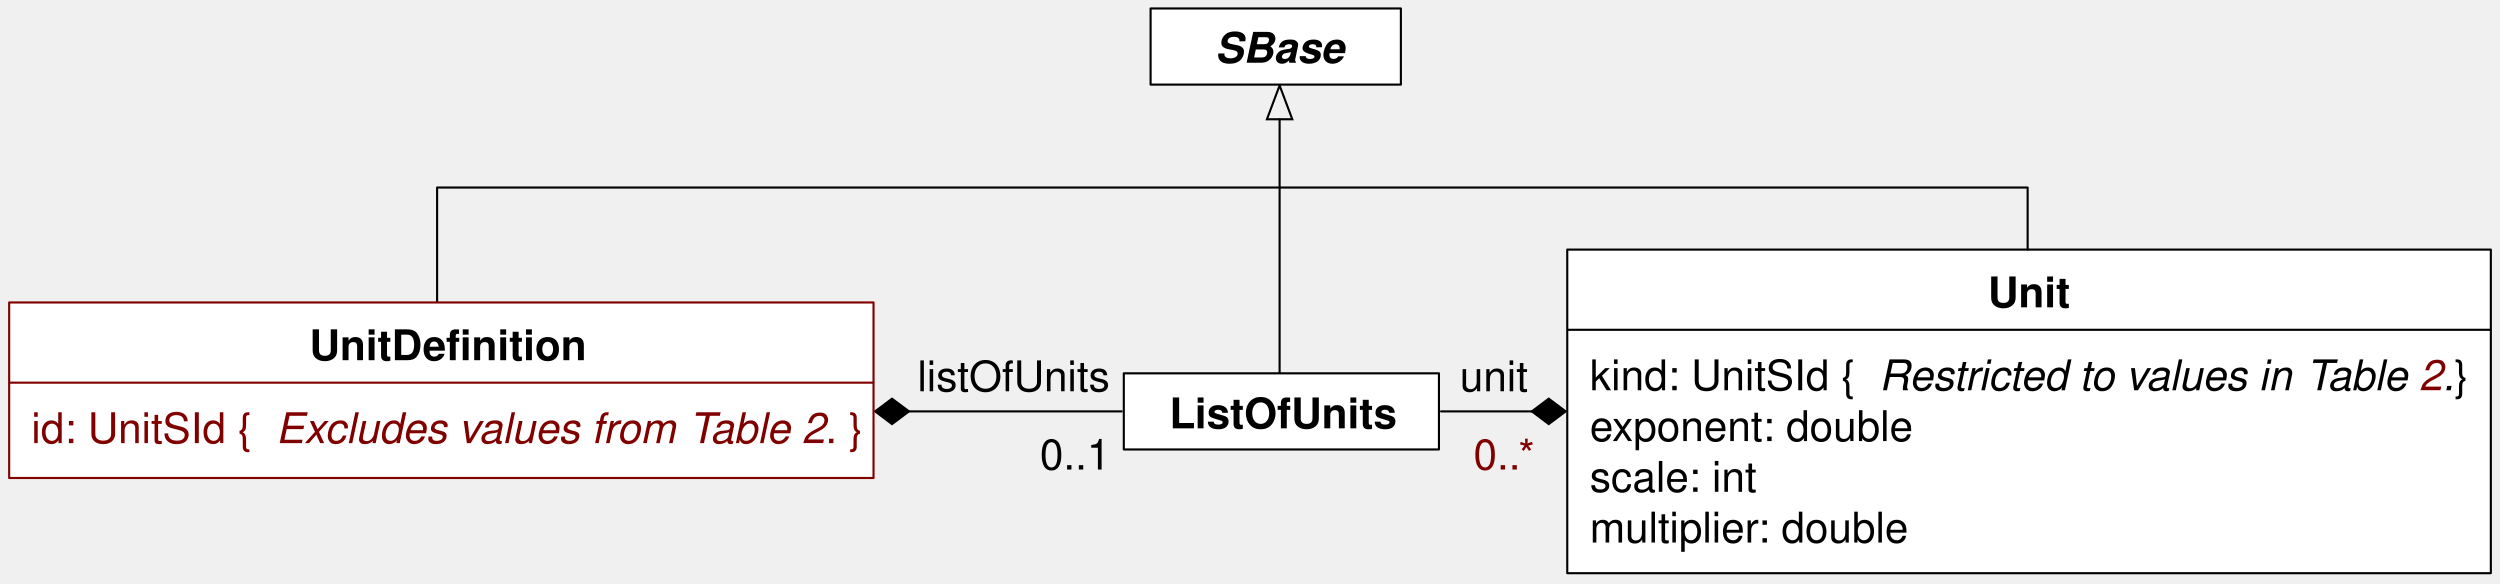
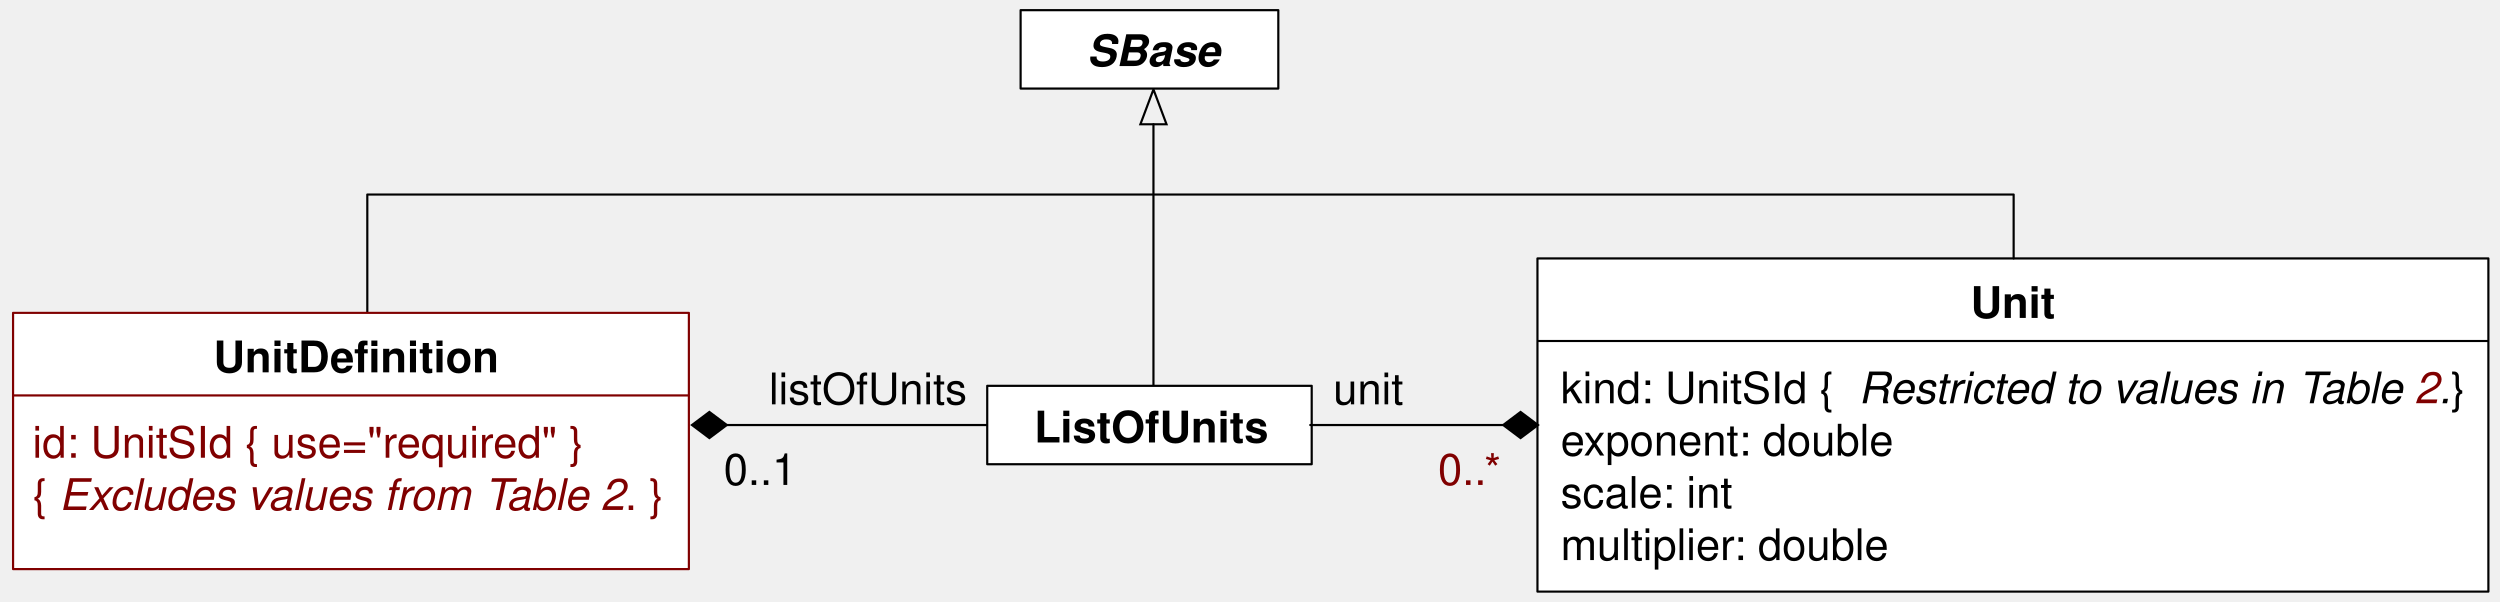
- <svg xmlns="http://www.w3.org/2000/svg" version="1.1" viewBox="2 63 591 138" width="591pt" height="138pt">
+ <svg xmlns="http://www.w3.org/2000/svg" version="1.1" viewBox="1 61 574 138" width="574pt" height="138pt">
  <defs>
    <marker orient="auto" overflow="visible" markerUnits="strokeWidth" id="Arrow_Marker" viewBox="-18 -8 19 16" markerWidth="19" markerHeight="16" color="black">
      <g>
        <path d="M -16 0 L 0 6 L 0 -6 Z" fill="none" stroke="currentColor" stroke-width="1" />
      </g>
    </marker>
    <font-face font-family="Helvetica" font-size="10" units-per-em="1000" underline-position="-75.684" underline-thickness="49.316" slope="-1200" x-height="539.551" cap-height="719.727" ascent="770.02" descent="-229.98" font-style="italic" font-weight="bold">
      <font-face-src>
        <font-face-name name="Helvetica-BoldOblique" />
      </font-face-src>
    </font-face>
    <marker orient="auto" overflow="visible" markerUnits="strokeWidth" id="FilledDiamond_Marker" viewBox="-18 -8 19 16" markerWidth="19" markerHeight="16" color="black">
      <g>
        <path d="M -16 0 L -8 6 L 0 0 L -8 -6 Z" fill="currentColor" stroke="currentColor" stroke-width="1" />
      </g>
    </marker>
    <font-face font-family="Helvetica" font-size="10" units-per-em="1000" underline-position="-75.684" underline-thickness="49.316" slope="0" x-height="522.949" cap-height="717.285" ascent="770.02" descent="-229.98" font-weight="500">
      <font-face-src>
        <font-face-name name="Helvetica" />
      </font-face-src>
    </font-face>
    <font-face font-family="Helvetica" font-size="10" units-per-em="1000" underline-position="-75.684" underline-thickness="49.316" slope="0" x-height="532.227" cap-height="719.727" ascent="770.02" descent="-229.98" font-weight="bold">
      <font-face-src>
        <font-face-name name="Helvetica-Bold" />
      </font-face-src>
    </font-face>
    <font-face font-family="Helvetica" font-size="10" units-per-em="1000" underline-position="-75.684" underline-thickness="49.316" slope="-1200" x-height="522.949" cap-height="717.285" ascent="770.02" descent="-229.98" font-style="italic" font-weight="500">
      <font-face-src>
        <font-face-name name="Helvetica-Oblique" />
      </font-face-src>
    </font-face>
  </defs>
  <g stroke="none" stroke-opacity="1" stroke-dasharray="none" fill="none" fill-opacity="1">
    <g>
-       <line x1="304.5" y1="91.2" x2="304.5" y2="151.25" marker-start="url(#Arrow_Marker)" stroke="black" stroke-linecap="round" stroke-linejoin="round" stroke-width=".5" />
-       <rect x="274" y="65" width="59.167" height="18" fill="white" />
-       <rect x="274" y="65" width="59.167" height="18" stroke="black" stroke-linecap="round" stroke-linejoin="round" stroke-width=".5" />
-       <text transform="translate(289 67.8333)" fill="black">
+       <line x1="265.833" y1="89.533" x2="265.833" y2="149.583" marker-start="url(#Arrow_Marker)" stroke="black" stroke-linecap="round" stroke-linejoin="round" stroke-width=".5" />
+       <rect x="235.333" y="63.333" width="59.167" height="18" fill="white" />
+       <rect x="235.333" y="63.333" width="59.167" height="18" stroke="black" stroke-linecap="round" stroke-linejoin="round" stroke-width=".5" />
+       <text transform="translate(250.3333 66.16663)" fill="black">
        <tspan font-family="Helvetica" font-size="10" font-style="italic" font-weight="bold" x=".212" y="10" textLength="30.576">SBase</tspan>
      </text>
-       <line x1="216.875" y1="160.25" x2="267.167" y2="160.25" marker-start="url(#FilledDiamond_Marker)" stroke="black" stroke-linecap="round" stroke-linejoin="round" stroke-width=".5" />
-       <text transform="translate(218.667 145.5)" fill="black">
+       <line x1="167.875" y1="158.583" x2="229.834" y2="158.583" marker-start="url(#FilledDiamond_Marker)" stroke="black" stroke-linecap="round" stroke-linejoin="round" stroke-width=".5" />
+       <text transform="translate(177.333 143.8333)" fill="black">
        <tspan font-family="Helvetica" font-size="10" font-weight="500" x=".219" y="10" textLength="45.562">listOfUnits</tspan>
      </text>
-       <rect x="267.667" y="151.25" width="74.5" height="18" fill="white" />
-       <rect x="267.667" y="151.25" width="74.5" height="18" stroke="black" stroke-linecap="round" stroke-linejoin="round" stroke-width=".5" />
-       <text transform="translate(276.874 154.25)" fill="black">
+       <rect x="227.667" y="149.583" width="74.5" height="18" fill="white" />
+       <rect x="227.667" y="149.583" width="74.5" height="18" stroke="black" stroke-linecap="round" stroke-linejoin="round" stroke-width=".5" />
+       <text transform="translate(236.874 152.5833)" fill="black">
        <tspan font-family="Helvetica" font-size="10" font-weight="bold" x="1.583" y="10" textLength="53.887">ListOfUnits</tspan>
      </text>
-       <text transform="translate(247.667 164)" fill="black">
+       <text transform="translate(167.0003 162.3333)" fill="black">
        <tspan font-family="Helvetica" font-size="10" font-weight="500" x=".16" y="10" textLength="16.68">0..1</tspan>
      </text>
-       <rect x="372.5" y="122" width="218.333" height="76.5" fill="white" />
-       <rect x="372.5" y="122" width="218.333" height="76.5" stroke="black" stroke-linecap="round" stroke-linejoin="round" stroke-width=".5" />
-       <text transform="translate(471.667 125.657)" fill="black">
+       <rect x="354" y="120.333" width="218.333" height="76.5" fill="white" />
+       <rect x="354" y="120.333" width="218.333" height="76.5" stroke="black" stroke-linecap="round" stroke-linejoin="round" stroke-width=".5" />
+       <text transform="translate(453.167 123.9903)" fill="black">
        <tspan font-family="Helvetica" font-size="10" font-weight="bold" x=".281" y="10" textLength="19.438">Unit</tspan>
      </text>
-       <line x1="372.667" y1="140.96" x2="590.667" y2="140.96" stroke="black" stroke-linecap="round" stroke-linejoin="round" stroke-width=".5" />
-       <text transform="translate(377.833 145.263)" fill="black">
+       <line x1="354.167" y1="139.293" x2="572.167" y2="139.293" stroke="black" stroke-linecap="round" stroke-linejoin="round" stroke-width=".5" />
+       <text transform="translate(359.333 143.5963)" fill="black">
        <tspan font-family="Helvetica" font-size="10" font-weight="500" x="0" y="10" textLength="68.369">kind: UnitSId  { </tspan>
        <tspan font-family="Helvetica" font-size="10" font-style="italic" font-weight="500" x="68.369" y="10" textLength="101.157">Restricted to values in </tspan>
        <tspan font-family="Helvetica" font-size="10" font-style="italic" font-weight="500" x="169.351" y="10" textLength="6.108">T</tspan>
        <tspan font-family="Helvetica" font-size="10" font-style="italic" font-weight="500" x="174.351" y="10" textLength="21.685">able </tspan>
        <tspan font-family="Helvetica" font-size="10" font-style="italic" font-weight="500" fill="maroon" x="196.035" y="10" textLength="5.562">2</tspan>
        <tspan font-family="Helvetica" font-size="10" font-style="italic" font-weight="500" x="201.597" y="10" textLength="2.778">.</tspan>
        <tspan font-family="Helvetica" font-size="10" font-weight="500" x="204.375" y="10" textLength="6.118"> }</tspan>
        <tspan font-family="Helvetica" font-size="10" font-weight="500" x="0" y="22" textLength="76.733">exponent: double</tspan>
        <tspan font-family="Helvetica" font-size="10" font-weight="500" x="0" y="34" textLength="39.463">scale: int</tspan>
        <tspan font-family="Helvetica" font-size="10" font-weight="500" x="0" y="46" textLength="75.596">multiplier: double</tspan>
      </text>
-       <line x1="364.125" y1="160.25" x2="342.667" y2="160.25" marker-start="url(#FilledDiamond_Marker)" stroke="black" stroke-linecap="round" stroke-linejoin="round" stroke-width=".5" />
-       <text transform="translate(346.667 145.5)" fill="black">
+       <line x1="346.125" y1="158.583" x2="301.834" y2="158.583" marker-start="url(#FilledDiamond_Marker)" stroke="black" stroke-linecap="round" stroke-linejoin="round" stroke-width=".5" />
+       <text transform="translate(306.667 143.8333)" fill="black">
        <tspan font-family="Helvetica" font-size="10" font-weight="500" x=".438" y="10" textLength="16.123">unit</tspan>
      </text>
-       <text transform="translate(349.833 164)" fill="maroon">
+       <text transform="translate(330.6667 162.3333)" fill="maroon">
        <tspan font-family="Helvetica" font-size="10" font-weight="500" fill="maroon" x=".495" y="10" textLength="15.01">0..*</tspan>
      </text>
-       <path d="M 105.333 135.333 L 105.333 108.667 L 105.333 107.333 L 481.333 107.333 L 481.333 122" stroke="black" stroke-linecap="round" stroke-linejoin="round" stroke-width=".5" />
-       <rect x="4.167" y="134.5" width="204.333" height="41.5" fill="white" />
-       <rect x="4.167" y="134.5" width="204.333" height="41.5" stroke="maroon" stroke-linecap="round" stroke-linejoin="round" stroke-width=".5" />
-       <text transform="translate(74.9166 138.157)" fill="black">
-         <tspan font-family="Helvetica" font-size="10" font-weight="bold" x=".229" y="10" textLength="38.33">UnitDefi</tspan>
-         <tspan font-family="Helvetica" font-size="10" font-weight="bold" x="38.559" y="10" textLength="27.212">nition</tspan>
+       <path d="M 85.333 133.666 L 85.333 107 L 85.333 105.666 L 463.333 105.666 L 463.333 120.333" stroke="black" stroke-linecap="round" stroke-linejoin="round" stroke-width=".5" />
+       <rect x="4" y="132.833" width="155.166" height="58.833" fill="white" />
+       <rect x="4" y="132.833" width="155.166" height="58.833" stroke="maroon" stroke-linecap="round" stroke-linejoin="round" stroke-width=".5" />
+       <text transform="translate(12.32809 136.4903)" fill="black">
+         <tspan font-family="Helvetica" font-size="10" font-weight="bold" x="37.687" y="10" textLength="38.33">UnitDefi</tspan>
+         <tspan font-family="Helvetica" font-size="10" font-weight="bold" x="76.017" y="10" textLength="27.212">nition</tspan>
      </text>
-       <line x1="4.25" y1="153.46" x2="208.417" y2="153.46" stroke="maroon" stroke-linecap="round" stroke-linejoin="round" stroke-width=".5" />
-       <text transform="translate(9.41661 157.763)" fill="maroon">
-         <tspan font-family="Helvetica" font-size="10" font-weight="500" fill="maroon" x="0" y="10" textLength="57.808">id: UnitSId  { </tspan>
-         <tspan font-family="Helvetica" font-size="10" font-style="italic" font-weight="500" fill="maroon" x="57.808" y="10" textLength="97.817">Excludes values from </tspan>
-         <tspan font-family="Helvetica" font-size="10" font-style="italic" font-weight="500" fill="maroon" x="155.449" y="10" textLength="6.108">T</tspan>
-         <tspan font-family="Helvetica" font-size="10" font-style="italic" font-weight="500" fill="maroon" x="160.449" y="10" textLength="27.246">able 2</tspan>
-         <tspan font-family="Helvetica" font-size="10" font-weight="500" fill="maroon" x="187.695" y="10" textLength="8.896">. }</tspan>
+       <line x1="4.063" y1="151.793" x2="159.104" y2="151.793" stroke="maroon" stroke-linecap="round" stroke-linejoin="round" stroke-width=".5" />
+       <text transform="translate(8.467968 156.0963)" fill="maroon">
+         <tspan font-family="Helvetica" font-size="10" font-weight="500" fill="maroon" x="0" y="10" textLength="129.678">id: UnitSId  { use="required" }</tspan>
+         <tspan font-family="Helvetica" font-size="10" font-weight="500" fill="maroon" x="0" y="22" textLength="6.118">{ </tspan>
+         <tspan font-family="Helvetica" font-size="10" font-style="italic" font-weight="500" fill="maroon" x="6.118" y="22" textLength="97.817">Excludes values from </tspan>
+         <tspan font-family="Helvetica" font-size="10" font-style="italic" font-weight="500" fill="maroon" x="103.76" y="22" textLength="6.108">T</tspan>
+         <tspan font-family="Helvetica" font-size="10" font-style="italic" font-weight="500" fill="maroon" x="108.76" y="22" textLength="27.246">able 2</tspan>
+         <tspan font-family="Helvetica" font-size="10" font-weight="500" fill="maroon" x="136.006" y="22" textLength="8.896">. }</tspan>
      </text>
    </g>
  </g>
</svg>
